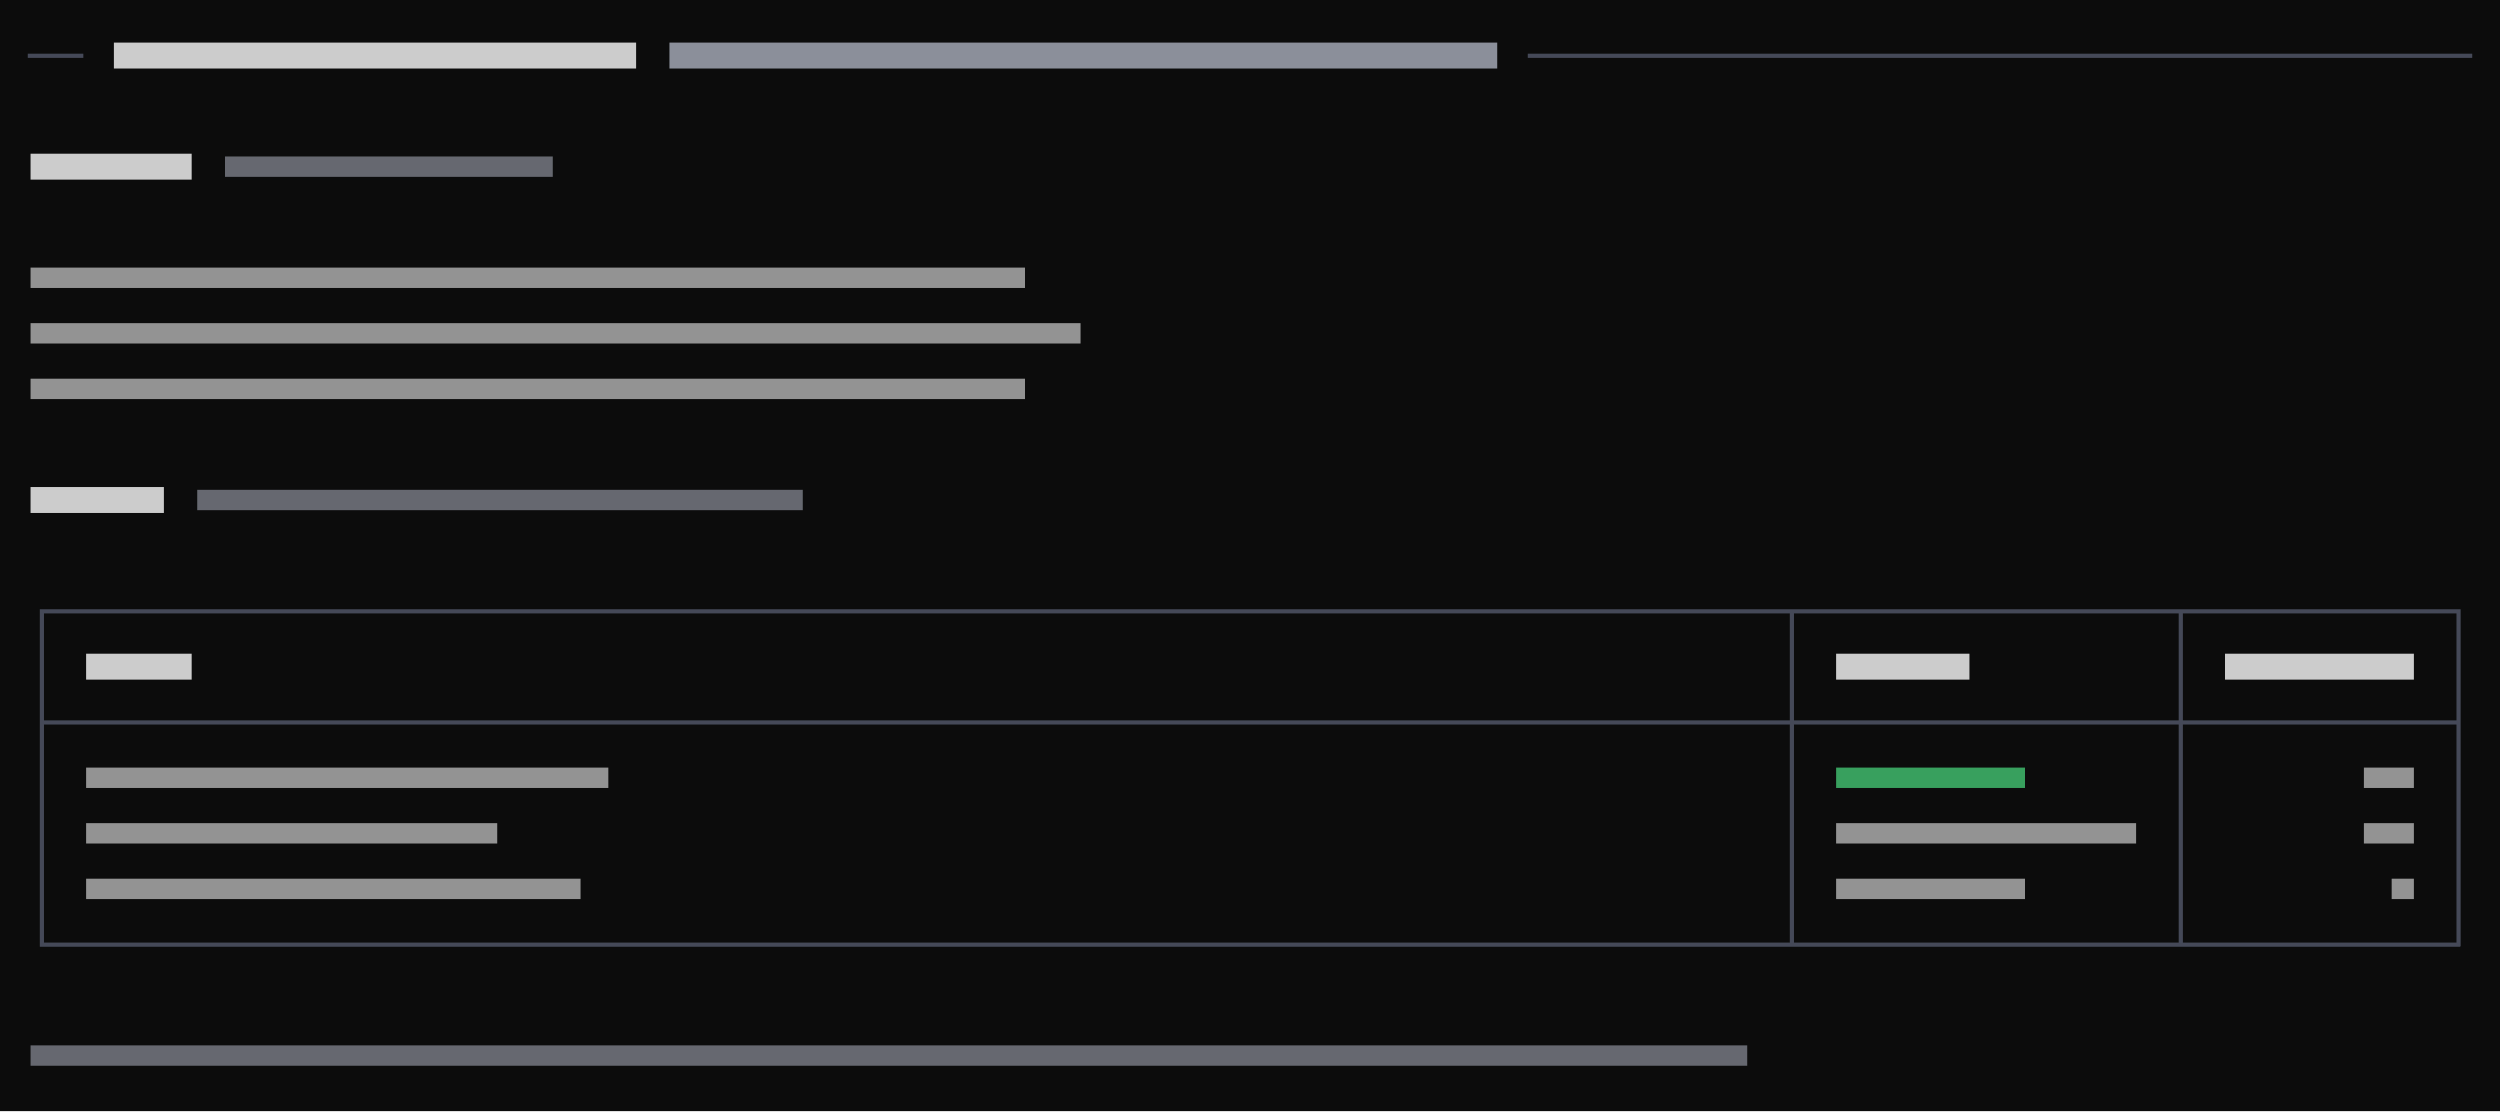
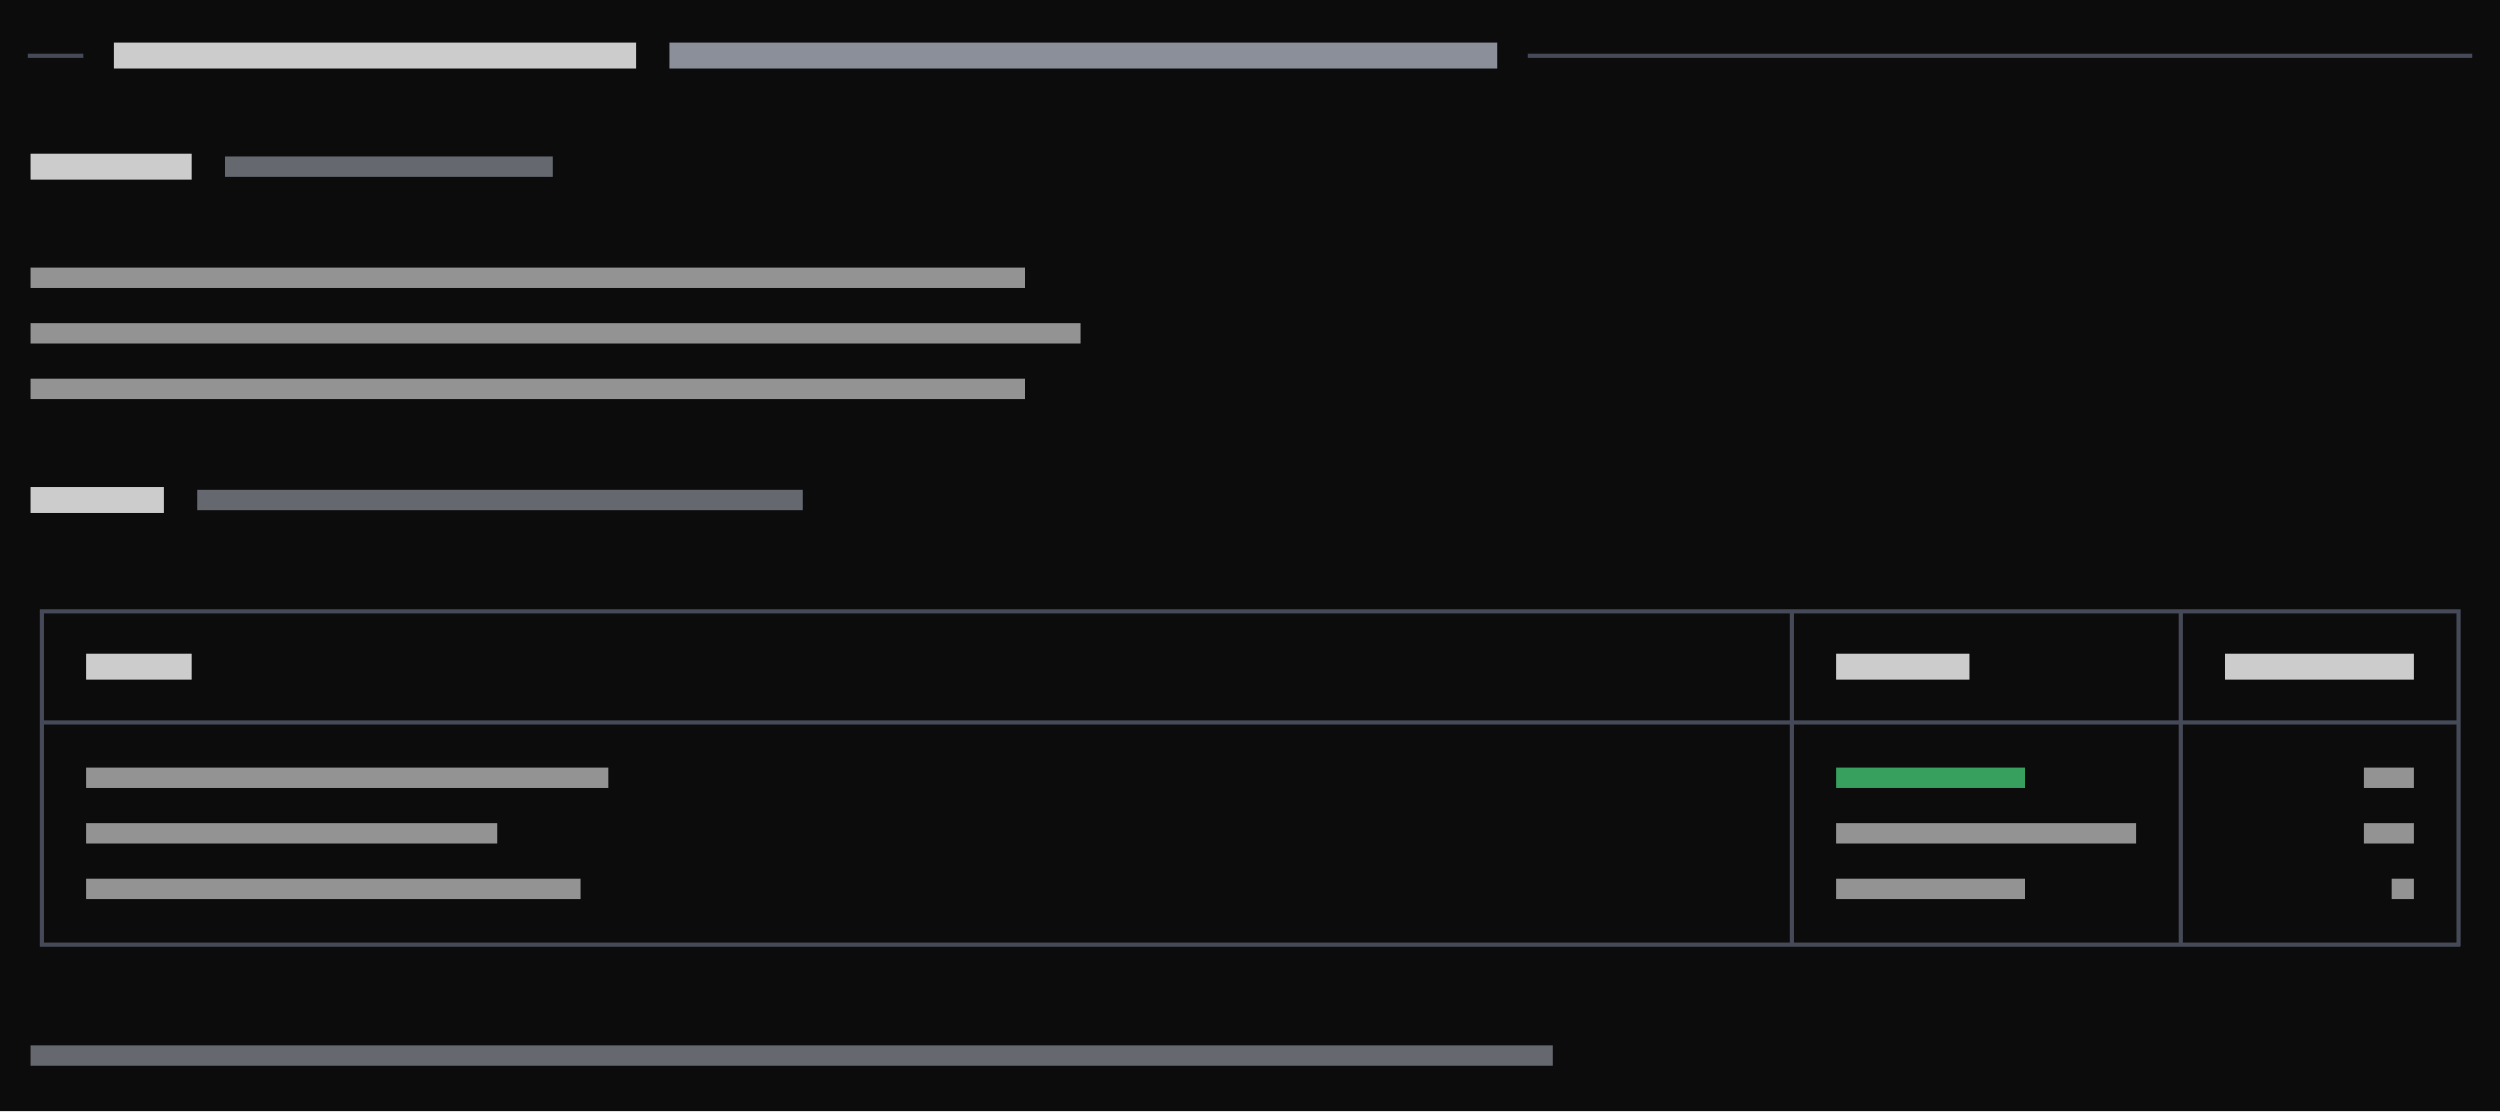
<svg xmlns="http://www.w3.org/2000/svg" viewBox="0 0 540 240" preserveAspectRatio="xMinYMin slice">
  <rect width="100%" height="100%" fill="#0c0c0c" />
  <g transform="translate(6 6)">
    <path fill="#4ade80" opacity="0.7" d="M390.6 159.8h40.8v4.4h-40.8z" />
    <path fill="#4b5060" opacity="0.9" d="M0 5.6h3.4v0.9h-3.4zM2.6 5.6h3.4v0.9h-3.4zM6 5.6h3.4v0.9h-3.4zM8.6 5.6h3.4v0.9h-3.4zM324 5.6h3.4v0.9h-3.4zM326.6 5.6h3.4v0.9h-3.4zM330 5.6h3.4v0.9h-3.4zM332.6 5.6h3.4v0.9h-3.4zM336 5.6h3.4v0.9h-3.4zM338.6 5.6h3.4v0.9h-3.4zM342 5.6h3.4v0.9h-3.4zM344.6 5.6h3.4v0.9h-3.4zM348 5.6h3.4v0.9h-3.4zM350.6 5.6h3.4v0.9h-3.4zM354 5.6h3.4v0.9h-3.4zM356.6 5.6h3.4v0.9h-3.4zM360 5.6h3.4v0.9h-3.4zM362.6 5.6h3.4v0.9h-3.4zM366 5.6h3.4v0.9h-3.4zM368.6 5.6h3.4v0.9h-3.4zM372 5.6h3.4v0.9h-3.4zM374.6 5.6h3.4v0.9h-3.4zM378 5.6h3.4v0.9h-3.4zM380.6 5.6h3.4v0.9h-3.4zM384 5.6h3.4v0.9h-3.4zM386.6 5.6h3.4v0.9h-3.4zM390 5.6h3.4v0.9h-3.4zM392.6 5.6h3.4v0.9h-3.4zM396 5.6h3.4v0.9h-3.4zM398.6 5.6h3.4v0.9h-3.4zM402 5.6h3.4v0.9h-3.4zM404.6 5.6h3.4v0.9h-3.4zM408 5.6h3.4v0.9h-3.4zM410.6 5.6h3.4v0.9h-3.4zM414 5.6h3.4v0.9h-3.4zM416.6 5.6h3.4v0.9h-3.4zM420 5.6h3.4v0.9h-3.4zM422.6 5.6h3.4v0.9h-3.4zM426 5.6h3.4v0.9h-3.4zM428.6 5.6h3.4v0.9h-3.4zM432 5.6h3.4v0.9h-3.4zM434.6 5.6h3.4v0.9h-3.4zM438 5.6h3.4v0.9h-3.4zM440.6 5.6h3.4v0.9h-3.4zM444 5.6h3.4v0.9h-3.4zM446.6 5.6h3.4v0.9h-3.4zM450 5.6h3.4v0.9h-3.4zM452.6 5.6h3.4v0.9h-3.4zM456 5.6h3.4v0.9h-3.4zM458.6 5.6h3.4v0.9h-3.4zM462 5.6h3.4v0.9h-3.4zM464.6 5.6h3.4v0.9h-3.4zM468 5.6h3.4v0.9h-3.4zM470.6 5.6h3.4v0.9h-3.4zM474 5.6h3.4v0.9h-3.4zM476.6 5.6h3.4v0.9h-3.4zM480 5.6h3.4v0.9h-3.4zM482.6 5.6h3.4v0.9h-3.4zM486 5.6h3.4v0.9h-3.4zM488.6 5.6h3.4v0.9h-3.4zM492 5.6h3.4v0.9h-3.4zM494.6 5.6h3.4v0.9h-3.4zM498 5.6h3.4v0.9h-3.4zM500.6 5.6h3.4v0.9h-3.4zM504 5.6h3.4v0.9h-3.4zM506.6 5.6h3.4v0.9h-3.4zM510 5.6h3.4v0.9h-3.4zM512.6 5.6h3.4v0.9h-3.4zM516 5.6h3.4v0.9h-3.4zM518.6 5.6h3.4v0.9h-3.4zM522 5.6h3.4v0.9h-3.4zM524.6 5.6h3.4v0.9h-3.4zM2.6 125.6h3.4v0.9h-3.4zM2.6 125.6h0.9v6.4h-0.9zM6 125.6h3.4v0.9h-3.4zM8.6 125.6h3.4v0.9h-3.4zM12 125.6h3.4v0.9h-3.4zM14.6 125.6h3.4v0.9h-3.4zM18 125.6h3.4v0.9h-3.4zM20.6 125.6h3.4v0.9h-3.4zM24 125.6h3.4v0.9h-3.4zM26.6 125.6h3.4v0.9h-3.4zM30 125.6h3.4v0.9h-3.4zM32.6 125.6h3.4v0.9h-3.4zM36 125.6h3.4v0.9h-3.4zM38.6 125.6h3.4v0.9h-3.4zM42 125.6h3.4v0.9h-3.4zM44.6 125.6h3.4v0.9h-3.4zM48 125.6h3.4v0.9h-3.4zM50.6 125.6h3.4v0.9h-3.4zM54 125.6h3.4v0.9h-3.4zM56.6 125.6h3.4v0.9h-3.4zM60 125.6h3.4v0.9h-3.4zM62.6 125.6h3.4v0.9h-3.4zM66 125.6h3.4v0.9h-3.4zM68.6 125.6h3.4v0.9h-3.4zM72 125.6h3.4v0.9h-3.4zM74.6 125.6h3.4v0.9h-3.4zM78 125.6h3.4v0.9h-3.4zM80.6 125.6h3.4v0.9h-3.4zM84 125.6h3.4v0.9h-3.4zM86.6 125.6h3.4v0.9h-3.4zM90 125.6h3.4v0.9h-3.4zM92.6 125.6h3.4v0.9h-3.4zM96 125.6h3.4v0.9h-3.4zM98.6 125.6h3.4v0.9h-3.4zM102 125.6h3.4v0.9h-3.4zM104.6 125.6h3.4v0.9h-3.4zM108 125.6h3.4v0.9h-3.4zM110.6 125.6h3.4v0.9h-3.4zM114 125.6h3.4v0.9h-3.4zM116.6 125.6h3.4v0.9h-3.4zM120 125.6h3.4v0.9h-3.4zM122.6 125.6h3.4v0.9h-3.4zM126 125.6h3.4v0.9h-3.4zM128.6 125.6h3.4v0.9h-3.4zM132 125.6h3.4v0.9h-3.4zM134.6 125.6h3.4v0.9h-3.4zM138 125.6h3.4v0.9h-3.4zM140.6 125.6h3.4v0.9h-3.4zM144 125.6h3.4v0.9h-3.4zM146.6 125.6h3.4v0.9h-3.4zM150 125.6h3.4v0.9h-3.4zM152.6 125.6h3.4v0.9h-3.4zM156 125.6h3.4v0.9h-3.4zM158.6 125.6h3.4v0.9h-3.4zM162 125.6h3.4v0.9h-3.4zM164.6 125.6h3.4v0.9h-3.4zM168 125.6h3.4v0.9h-3.4zM170.6 125.6h3.4v0.9h-3.4zM174 125.6h3.4v0.9h-3.4zM176.6 125.6h3.4v0.9h-3.4zM180 125.6h3.4v0.9h-3.4zM182.6 125.6h3.4v0.9h-3.4zM186 125.6h3.4v0.9h-3.4zM188.6 125.6h3.4v0.9h-3.4zM192 125.6h3.4v0.9h-3.4zM194.6 125.6h3.4v0.9h-3.4zM198 125.6h3.4v0.9h-3.4zM200.6 125.6h3.4v0.9h-3.4zM204 125.6h3.4v0.9h-3.4zM206.6 125.6h3.4v0.9h-3.4zM210 125.6h3.4v0.9h-3.4zM212.6 125.6h3.4v0.9h-3.4zM216 125.6h3.4v0.9h-3.4zM218.6 125.6h3.4v0.9h-3.4zM222 125.6h3.4v0.9h-3.4zM224.6 125.6h3.4v0.9h-3.4zM228 125.6h3.4v0.9h-3.4zM230.6 125.6h3.4v0.9h-3.4zM234 125.6h3.4v0.9h-3.4zM236.6 125.6h3.4v0.9h-3.4zM240 125.6h3.4v0.9h-3.4zM242.6 125.6h3.4v0.9h-3.4zM246 125.6h3.4v0.9h-3.4zM248.6 125.6h3.4v0.9h-3.4zM252 125.6h3.4v0.9h-3.4zM254.6 125.6h3.4v0.9h-3.4zM258 125.6h3.4v0.9h-3.4zM260.6 125.6h3.4v0.9h-3.4zM264 125.6h3.4v0.9h-3.4zM266.6 125.6h3.4v0.9h-3.4zM270 125.6h3.4v0.9h-3.4zM272.6 125.6h3.4v0.9h-3.4zM276 125.6h3.4v0.9h-3.4zM278.6 125.6h3.4v0.9h-3.4zM282 125.6h3.4v0.9h-3.4zM284.6 125.6h3.4v0.9h-3.4zM288 125.6h3.4v0.9h-3.4zM290.6 125.6h3.4v0.9h-3.4zM294 125.6h3.4v0.9h-3.4zM296.6 125.6h3.4v0.9h-3.4zM300 125.6h3.4v0.9h-3.4zM302.6 125.6h3.4v0.9h-3.4zM306 125.6h3.4v0.9h-3.4zM308.6 125.6h3.4v0.9h-3.4zM312 125.6h3.4v0.9h-3.4zM314.6 125.6h3.4v0.9h-3.4zM318 125.6h3.4v0.9h-3.4zM320.6 125.6h3.4v0.9h-3.4zM324 125.6h3.4v0.9h-3.4zM326.6 125.6h3.4v0.9h-3.4zM330 125.6h3.4v0.9h-3.4zM332.6 125.6h3.4v0.9h-3.4zM336 125.6h3.4v0.9h-3.4zM338.6 125.6h3.4v0.9h-3.4zM342 125.6h3.4v0.9h-3.4zM344.6 125.6h3.4v0.9h-3.4zM348 125.6h3.4v0.9h-3.4zM350.6 125.6h3.4v0.9h-3.4zM354 125.6h3.4v0.9h-3.4zM356.6 125.6h3.4v0.9h-3.4zM360 125.6h3.4v0.9h-3.4zM362.6 125.6h3.4v0.9h-3.4zM366 125.6h3.4v0.9h-3.4zM368.6 125.6h3.4v0.9h-3.4zM372 125.6h3.4v0.9h-3.4zM374.6 125.6h3.4v0.9h-3.4zM378 125.6h3.4v0.9h-3.4zM380.6 125.6h3.4v0.9h-3.4zM380.6 125.6h0.9v6.4h-0.9zM384 125.6h3.4v0.9h-3.4zM386.6 125.6h3.4v0.9h-3.4zM390 125.6h3.4v0.9h-3.4zM392.6 125.6h3.4v0.9h-3.4zM396 125.6h3.4v0.9h-3.4zM398.6 125.6h3.4v0.9h-3.4zM402 125.6h3.4v0.9h-3.4zM404.6 125.6h3.4v0.9h-3.4zM408 125.6h3.4v0.9h-3.4zM410.6 125.6h3.4v0.9h-3.4zM414 125.6h3.4v0.9h-3.4zM416.6 125.6h3.4v0.9h-3.4zM420 125.6h3.4v0.9h-3.4zM422.6 125.6h3.4v0.9h-3.4zM426 125.6h3.4v0.9h-3.4zM428.6 125.6h3.4v0.9h-3.4zM432 125.6h3.4v0.9h-3.4zM434.6 125.6h3.4v0.9h-3.4zM438 125.6h3.4v0.9h-3.4zM440.6 125.6h3.4v0.9h-3.4zM444 125.6h3.4v0.9h-3.4zM446.6 125.6h3.4v0.9h-3.4zM450 125.6h3.4v0.9h-3.4zM452.6 125.6h3.4v0.9h-3.4zM456 125.6h3.4v0.9h-3.4zM458.6 125.6h3.4v0.9h-3.4zM462 125.6h3.4v0.9h-3.4zM464.6 125.6h3.4v0.9h-3.4zM464.6 125.6h0.9v6.4h-0.9zM468 125.6h3.4v0.9h-3.4zM470.6 125.6h3.4v0.9h-3.4zM474 125.6h3.4v0.9h-3.4zM476.6 125.6h3.4v0.9h-3.4zM480 125.6h3.4v0.9h-3.4zM482.6 125.6h3.4v0.9h-3.4zM486 125.6h3.4v0.9h-3.4zM488.6 125.6h3.4v0.9h-3.4zM492 125.6h3.4v0.9h-3.4zM494.6 125.6h3.4v0.9h-3.4zM498 125.6h3.4v0.9h-3.4zM500.6 125.6h3.4v0.9h-3.4zM504 125.6h3.4v0.9h-3.4zM506.6 125.6h3.4v0.9h-3.4zM510 125.6h3.4v0.9h-3.4zM512.6 125.6h3.4v0.9h-3.4zM516 125.6h3.4v0.9h-3.4zM518.6 125.6h3.4v0.9h-3.4zM522 125.6h3.4v0.9h-3.4zM524.6 125.6h0.9v6.4h-0.9zM2.6 132h0.9v6.4h-0.9zM2.6 137.6h0.9v6.4h-0.9zM380.6 132h0.9v6.4h-0.9zM380.6 137.6h0.9v6.4h-0.9zM464.6 132h0.9v6.4h-0.9zM464.6 137.6h0.9v6.4h-0.9zM524.6 132h0.9v6.4h-0.9zM524.6 137.6h0.9v6.4h-0.9zM2.6 149.6h3.4v0.9h-3.4zM2.6 144h0.9v6.4h-0.9zM2.6 149.6h0.9v6.4h-0.9zM6 149.6h3.4v0.9h-3.4zM8.6 149.6h3.4v0.9h-3.4zM12 149.6h3.4v0.9h-3.4zM14.6 149.6h3.4v0.9h-3.4zM18 149.6h3.4v0.9h-3.4zM20.6 149.6h3.4v0.9h-3.4zM24 149.6h3.4v0.9h-3.4zM26.6 149.6h3.4v0.9h-3.4zM30 149.6h3.4v0.9h-3.4zM32.6 149.6h3.4v0.9h-3.4zM36 149.6h3.4v0.9h-3.4zM38.6 149.6h3.4v0.9h-3.4zM42 149.6h3.4v0.9h-3.4zM44.6 149.6h3.4v0.9h-3.4zM48 149.6h3.4v0.9h-3.4zM50.6 149.6h3.4v0.9h-3.4zM54 149.6h3.4v0.9h-3.4zM56.6 149.6h3.4v0.9h-3.4zM60 149.6h3.4v0.9h-3.4zM62.6 149.6h3.4v0.9h-3.4zM66 149.6h3.4v0.9h-3.4zM68.6 149.6h3.4v0.9h-3.4zM72 149.6h3.4v0.9h-3.4zM74.6 149.6h3.4v0.9h-3.4zM78 149.6h3.4v0.9h-3.4zM80.6 149.6h3.4v0.9h-3.4zM84 149.6h3.4v0.9h-3.4zM86.6 149.6h3.4v0.9h-3.4zM90 149.6h3.4v0.9h-3.4zM92.6 149.6h3.4v0.9h-3.4zM96 149.6h3.4v0.9h-3.4zM98.6 149.6h3.4v0.9h-3.4zM102 149.6h3.4v0.9h-3.4zM104.6 149.6h3.4v0.9h-3.4zM108 149.6h3.4v0.9h-3.4zM110.6 149.6h3.4v0.9h-3.4zM114 149.6h3.4v0.9h-3.4zM116.6 149.6h3.4v0.9h-3.4zM120 149.6h3.4v0.9h-3.4zM122.6 149.6h3.4v0.9h-3.4zM126 149.6h3.4v0.9h-3.4zM128.6 149.6h3.4v0.9h-3.4zM132 149.6h3.4v0.9h-3.4zM134.6 149.6h3.4v0.9h-3.4zM138 149.6h3.4v0.9h-3.4zM140.6 149.6h3.4v0.9h-3.4zM144 149.6h3.4v0.9h-3.4zM146.6 149.6h3.4v0.9h-3.4zM150 149.6h3.4v0.9h-3.4zM152.6 149.6h3.4v0.9h-3.4zM156 149.6h3.4v0.9h-3.4zM158.6 149.6h3.4v0.9h-3.4zM162 149.6h3.4v0.9h-3.4zM164.6 149.6h3.4v0.9h-3.4zM168 149.6h3.4v0.9h-3.4zM170.6 149.6h3.4v0.9h-3.4zM174 149.6h3.4v0.9h-3.4zM176.6 149.6h3.4v0.9h-3.4zM180 149.6h3.4v0.9h-3.4zM182.6 149.6h3.4v0.9h-3.4zM186 149.6h3.4v0.9h-3.4zM188.6 149.6h3.4v0.9h-3.4zM192 149.6h3.4v0.9h-3.4zM194.6 149.6h3.4v0.9h-3.4zM198 149.6h3.4v0.9h-3.4zM200.6 149.6h3.4v0.9h-3.4zM204 149.6h3.4v0.9h-3.4zM206.6 149.6h3.4v0.9h-3.4zM210 149.6h3.4v0.9h-3.4zM212.6 149.6h3.4v0.9h-3.4zM216 149.6h3.4v0.9h-3.4zM218.6 149.6h3.4v0.9h-3.4zM222 149.6h3.4v0.9h-3.4zM224.6 149.6h3.4v0.9h-3.4zM228 149.6h3.4v0.9h-3.4zM230.6 149.6h3.4v0.9h-3.4zM234 149.6h3.4v0.9h-3.4zM236.6 149.6h3.4v0.9h-3.4zM240 149.6h3.4v0.9h-3.4zM242.6 149.6h3.4v0.9h-3.4zM246 149.6h3.4v0.9h-3.4zM248.6 149.6h3.4v0.9h-3.4zM252 149.6h3.4v0.9h-3.4zM254.6 149.6h3.4v0.9h-3.4zM258 149.6h3.4v0.9h-3.4zM260.6 149.6h3.4v0.9h-3.4zM264 149.6h3.4v0.9h-3.4zM266.6 149.6h3.4v0.9h-3.4zM270 149.6h3.4v0.9h-3.4zM272.6 149.6h3.4v0.9h-3.4zM276 149.6h3.4v0.9h-3.4zM278.6 149.6h3.4v0.9h-3.4zM282 149.6h3.4v0.9h-3.4zM284.6 149.6h3.4v0.9h-3.4zM288 149.6h3.4v0.9h-3.4zM290.6 149.6h3.4v0.9h-3.4zM294 149.6h3.4v0.9h-3.4zM296.6 149.6h3.4v0.9h-3.4zM300 149.6h3.4v0.9h-3.4zM302.6 149.6h3.4v0.9h-3.4zM306 149.6h3.4v0.9h-3.4zM308.6 149.6h3.4v0.9h-3.4zM312 149.6h3.4v0.9h-3.4zM314.6 149.6h3.4v0.9h-3.4zM318 149.6h3.4v0.9h-3.4zM320.6 149.6h3.4v0.9h-3.4zM324 149.6h3.4v0.9h-3.4zM326.6 149.6h3.4v0.9h-3.4zM330 149.6h3.4v0.9h-3.4zM332.6 149.6h3.4v0.9h-3.4zM336 149.6h3.4v0.9h-3.4zM338.6 149.6h3.4v0.9h-3.4zM342 149.6h3.4v0.9h-3.4zM344.6 149.6h3.4v0.9h-3.4zM348 149.6h3.4v0.9h-3.4zM350.6 149.6h3.4v0.9h-3.4zM354 149.6h3.4v0.9h-3.4zM356.6 149.6h3.4v0.9h-3.4zM360 149.6h3.4v0.9h-3.4zM362.6 149.6h3.4v0.9h-3.4zM366 149.6h3.4v0.9h-3.4zM368.6 149.6h3.4v0.9h-3.4zM372 149.6h3.4v0.9h-3.4zM374.6 149.6h3.4v0.9h-3.4zM378 149.6h3.4v0.9h-3.4zM380.6 149.6h3.4v0.9h-3.4zM380.6 144h0.9v6.4h-0.9zM380.6 149.6h0.9v6.4h-0.9zM384 149.6h3.4v0.9h-3.4zM386.6 149.6h3.4v0.9h-3.4zM390 149.6h3.4v0.9h-3.4zM392.6 149.6h3.4v0.9h-3.4zM396 149.6h3.4v0.9h-3.4zM398.6 149.6h3.4v0.9h-3.4zM402 149.6h3.4v0.9h-3.4zM404.6 149.6h3.4v0.9h-3.4zM408 149.6h3.4v0.9h-3.4zM410.6 149.6h3.4v0.9h-3.4zM414 149.6h3.4v0.9h-3.4zM416.6 149.6h3.4v0.9h-3.4zM420 149.6h3.4v0.9h-3.4zM422.6 149.6h3.4v0.9h-3.4zM426 149.6h3.4v0.9h-3.4zM428.6 149.6h3.4v0.9h-3.4zM432 149.6h3.4v0.9h-3.4zM434.6 149.6h3.4v0.9h-3.4zM438 149.6h3.4v0.9h-3.4zM440.6 149.6h3.4v0.9h-3.4zM444 149.6h3.4v0.9h-3.4zM446.6 149.6h3.4v0.9h-3.4zM450 149.6h3.4v0.9h-3.4zM452.6 149.6h3.4v0.9h-3.4zM456 149.6h3.4v0.9h-3.4zM458.6 149.6h3.4v0.9h-3.4zM462 149.6h3.4v0.9h-3.4zM464.6 149.6h3.4v0.9h-3.4zM464.6 144h0.9v6.4h-0.9zM464.6 149.6h0.9v6.4h-0.9zM468 149.6h3.4v0.9h-3.4zM470.6 149.6h3.4v0.9h-3.4zM474 149.6h3.4v0.9h-3.4zM476.6 149.6h3.4v0.9h-3.4zM480 149.6h3.4v0.9h-3.4zM482.6 149.6h3.4v0.9h-3.4zM486 149.6h3.4v0.9h-3.4zM488.6 149.6h3.4v0.9h-3.4zM492 149.6h3.4v0.9h-3.4zM494.6 149.6h3.4v0.9h-3.4zM498 149.6h3.4v0.9h-3.4zM500.6 149.6h3.4v0.9h-3.4zM504 149.6h3.4v0.9h-3.4zM506.6 149.6h3.4v0.9h-3.4zM510 149.6h3.4v0.9h-3.4zM512.6 149.6h3.4v0.9h-3.4zM516 149.6h3.4v0.9h-3.4zM518.6 149.6h3.4v0.9h-3.4zM522 149.6h3.4v0.9h-3.4zM524.6 144h0.9v6.4h-0.9zM524.6 149.6h0.9v6.4h-0.9zM2.6 156h0.9v6.4h-0.9zM2.6 161.6h0.9v6.4h-0.9zM380.6 156h0.9v6.4h-0.9zM380.6 161.6h0.9v6.4h-0.9zM464.6 156h0.9v6.4h-0.9zM464.6 161.6h0.9v6.4h-0.9zM524.6 156h0.9v6.4h-0.9zM524.6 161.6h0.9v6.4h-0.9zM2.6 168h0.9v6.4h-0.9zM2.6 173.6h0.9v6.4h-0.9zM380.6 168h0.9v6.4h-0.9zM380.6 173.6h0.9v6.4h-0.9zM464.6 168h0.9v6.4h-0.9zM464.6 173.6h0.9v6.4h-0.9zM524.6 168h0.9v6.4h-0.9zM524.6 173.6h0.9v6.4h-0.9zM2.6 180h0.9v6.4h-0.9zM2.6 185.6h0.9v6.4h-0.9zM380.6 180h0.9v6.4h-0.9zM380.6 185.6h0.9v6.4h-0.9zM464.6 180h0.9v6.4h-0.9zM464.6 185.6h0.9v6.4h-0.9zM524.6 180h0.9v6.4h-0.9zM524.6 185.6h0.9v6.4h-0.9zM2.6 197.6h3.4v0.9h-3.4zM2.6 192h0.9v6.4h-0.9zM6 197.6h3.4v0.9h-3.4zM8.6 197.6h3.4v0.9h-3.4zM12 197.6h3.4v0.9h-3.4zM14.6 197.6h3.4v0.9h-3.4zM18 197.6h3.4v0.9h-3.4zM20.6 197.6h3.4v0.9h-3.4zM24 197.6h3.4v0.9h-3.4zM26.6 197.6h3.4v0.9h-3.4zM30 197.6h3.4v0.9h-3.4zM32.6 197.6h3.4v0.9h-3.4zM36 197.6h3.4v0.9h-3.4zM38.6 197.6h3.4v0.9h-3.4zM42 197.6h3.4v0.9h-3.4zM44.6 197.6h3.4v0.9h-3.4zM48 197.6h3.4v0.9h-3.4zM50.6 197.6h3.4v0.9h-3.4zM54 197.6h3.4v0.9h-3.4zM56.6 197.6h3.4v0.9h-3.4zM60 197.6h3.4v0.9h-3.4zM62.6 197.6h3.4v0.9h-3.4zM66 197.6h3.4v0.9h-3.4zM68.6 197.6h3.4v0.9h-3.4zM72 197.6h3.4v0.9h-3.4zM74.6 197.6h3.4v0.9h-3.4zM78 197.6h3.4v0.9h-3.4zM80.6 197.6h3.4v0.9h-3.4zM84 197.6h3.4v0.9h-3.4zM86.6 197.6h3.4v0.9h-3.4zM90 197.6h3.4v0.9h-3.4zM92.6 197.6h3.4v0.9h-3.4zM96 197.6h3.4v0.9h-3.4zM98.6 197.6h3.4v0.9h-3.4zM102 197.6h3.4v0.9h-3.4zM104.6 197.6h3.4v0.9h-3.4zM108 197.6h3.4v0.9h-3.4zM110.6 197.6h3.4v0.9h-3.4zM114 197.6h3.4v0.9h-3.4zM116.6 197.6h3.4v0.9h-3.4zM120 197.6h3.4v0.9h-3.4zM122.6 197.6h3.4v0.9h-3.4zM126 197.6h3.4v0.9h-3.4zM128.6 197.6h3.4v0.9h-3.4zM132 197.6h3.4v0.9h-3.4zM134.6 197.6h3.4v0.9h-3.4zM138 197.6h3.4v0.9h-3.4zM140.6 197.6h3.4v0.9h-3.4zM144 197.6h3.4v0.9h-3.4zM146.6 197.6h3.4v0.9h-3.4zM150 197.6h3.4v0.9h-3.4zM152.6 197.6h3.4v0.9h-3.4zM156 197.6h3.4v0.9h-3.4zM158.6 197.6h3.4v0.9h-3.4zM162 197.6h3.4v0.9h-3.4zM164.6 197.6h3.4v0.9h-3.4zM168 197.6h3.4v0.9h-3.4zM170.6 197.6h3.4v0.9h-3.4zM174 197.6h3.4v0.9h-3.4zM176.6 197.6h3.4v0.9h-3.4zM180 197.6h3.4v0.9h-3.4zM182.6 197.6h3.4v0.9h-3.4zM186 197.6h3.4v0.9h-3.4zM188.6 197.6h3.4v0.9h-3.4zM192 197.6h3.4v0.9h-3.4zM194.6 197.6h3.4v0.9h-3.4zM198 197.6h3.4v0.9h-3.4zM200.6 197.6h3.4v0.9h-3.4zM204 197.6h3.4v0.9h-3.4zM206.6 197.6h3.4v0.9h-3.4zM210 197.6h3.4v0.9h-3.4zM212.6 197.6h3.4v0.9h-3.4zM216 197.6h3.4v0.9h-3.4zM218.6 197.6h3.4v0.9h-3.4zM222 197.6h3.4v0.9h-3.4zM224.6 197.6h3.4v0.9h-3.4zM228 197.6h3.4v0.9h-3.4zM230.6 197.6h3.4v0.9h-3.4zM234 197.6h3.4v0.9h-3.4zM236.6 197.6h3.4v0.9h-3.4zM240 197.6h3.4v0.9h-3.4zM242.6 197.6h3.4v0.9h-3.4zM246 197.6h3.4v0.9h-3.4zM248.6 197.6h3.4v0.9h-3.4zM252 197.6h3.4v0.9h-3.4zM254.6 197.6h3.4v0.9h-3.4zM258 197.6h3.4v0.9h-3.4zM260.6 197.6h3.4v0.9h-3.4zM264 197.6h3.4v0.9h-3.4zM266.6 197.6h3.4v0.9h-3.4zM270 197.6h3.4v0.9h-3.4zM272.6 197.6h3.4v0.9h-3.4zM276 197.6h3.4v0.9h-3.4zM278.6 197.6h3.4v0.9h-3.4zM282 197.6h3.4v0.9h-3.4zM284.6 197.6h3.4v0.9h-3.4zM288 197.6h3.4v0.9h-3.4zM290.6 197.6h3.4v0.9h-3.4zM294 197.6h3.4v0.9h-3.4zM296.6 197.6h3.4v0.9h-3.4zM300 197.6h3.4v0.9h-3.4zM302.6 197.6h3.4v0.9h-3.4zM306 197.6h3.4v0.9h-3.4zM308.6 197.6h3.4v0.9h-3.4zM312 197.6h3.4v0.9h-3.4zM314.6 197.6h3.4v0.9h-3.4zM318 197.6h3.4v0.9h-3.4zM320.6 197.6h3.4v0.9h-3.4zM324 197.6h3.4v0.9h-3.4zM326.6 197.6h3.4v0.9h-3.4zM330 197.6h3.4v0.9h-3.4zM332.6 197.6h3.4v0.9h-3.4zM336 197.6h3.4v0.9h-3.4zM338.6 197.6h3.4v0.9h-3.4zM342 197.6h3.4v0.9h-3.4zM344.6 197.6h3.4v0.9h-3.4zM348 197.6h3.4v0.9h-3.4zM350.6 197.6h3.4v0.9h-3.4zM354 197.6h3.4v0.9h-3.4zM356.6 197.6h3.4v0.9h-3.4zM360 197.6h3.4v0.9h-3.4zM362.6 197.6h3.4v0.9h-3.4zM366 197.6h3.4v0.9h-3.4zM368.6 197.6h3.4v0.9h-3.4zM372 197.6h3.4v0.9h-3.4zM374.6 197.6h3.4v0.9h-3.4zM378 197.6h3.4v0.9h-3.4zM380.6 197.6h3.4v0.9h-3.4zM380.6 192h0.9v6.4h-0.9zM384 197.6h3.4v0.9h-3.4zM386.6 197.6h3.4v0.9h-3.4zM390 197.6h3.4v0.9h-3.4zM392.6 197.6h3.4v0.9h-3.4zM396 197.6h3.4v0.9h-3.4zM398.6 197.6h3.4v0.9h-3.4zM402 197.6h3.4v0.9h-3.4zM404.6 197.6h3.4v0.9h-3.4zM408 197.6h3.4v0.9h-3.4zM410.6 197.6h3.4v0.9h-3.4zM414 197.6h3.4v0.9h-3.4zM416.6 197.6h3.4v0.9h-3.4zM420 197.6h3.4v0.9h-3.4zM422.6 197.6h3.4v0.9h-3.4zM426 197.6h3.4v0.9h-3.4zM428.6 197.6h3.4v0.9h-3.4zM432 197.6h3.4v0.9h-3.4zM434.6 197.6h3.4v0.9h-3.4zM438 197.6h3.4v0.9h-3.4zM440.6 197.6h3.4v0.9h-3.4zM444 197.6h3.4v0.9h-3.4zM446.6 197.6h3.4v0.9h-3.4zM450 197.6h3.4v0.9h-3.4zM452.6 197.6h3.4v0.9h-3.4zM456 197.6h3.4v0.9h-3.4zM458.6 197.6h3.4v0.9h-3.4zM462 197.6h3.4v0.9h-3.4zM464.6 197.6h3.4v0.9h-3.4zM464.6 192h0.9v6.4h-0.9zM468 197.6h3.4v0.9h-3.4zM470.6 197.6h3.4v0.9h-3.4zM474 197.6h3.4v0.9h-3.4zM476.6 197.6h3.4v0.9h-3.4zM480 197.6h3.4v0.9h-3.4zM482.6 197.6h3.4v0.9h-3.4zM486 197.6h3.4v0.9h-3.4zM488.6 197.6h3.4v0.9h-3.4zM492 197.6h3.4v0.9h-3.4zM494.6 197.6h3.4v0.9h-3.4zM498 197.6h3.4v0.9h-3.4zM500.6 197.6h3.4v0.9h-3.4zM504 197.6h3.4v0.9h-3.4zM506.6 197.6h3.4v0.9h-3.4zM510 197.6h3.4v0.9h-3.4zM512.6 197.6h3.4v0.9h-3.4zM516 197.6h3.4v0.9h-3.4zM518.6 197.6h3.4v0.9h-3.4zM522 197.6h3.4v0.9h-3.4zM524.6 192h0.9v6.4h-0.9z" />
-     <path fill="#8b8f9a" opacity="0.7" d="M42.6 27.8h70.8v4.4h-70.8zM36.6 99.8h130.8v4.4h-130.8zM0.6 219.8h370.8v4.4h-370.8z" />
+     <path fill="#8b8f9a" opacity="0.7" d="M42.6 27.8h70.8v4.4h-70.8zM36.6 99.8h130.8v4.4h-130.8zM0.6 219.8h328.8v4.4h-328.8z" />
    <path fill="#8b8f9a" d="M138.6 3.2h178.8v5.6h-178.8z" />
    <path fill="#cccccc" opacity="0.7" d="M0.6 51.8h214.8v4.4h-214.8zM0.6 63.8h226.8v4.4h-226.8zM0.6 75.8h214.8v4.4h-214.8zM12.6 159.8h112.8v4.4h-112.8zM504.6 159.8h10.8v4.4h-10.8zM12.6 171.8h88.8v4.4h-88.8zM390.6 171.8h64.8v4.4h-64.8zM504.6 171.8h10.8v4.4h-10.8zM12.6 183.8h106.8v4.4h-106.8zM390.6 183.8h40.8v4.4h-40.8zM510.6 183.8h4.8v4.4h-4.8z" />
    <path fill="#cccccc" d="M18.6 3.2h112.8v5.6h-112.8zM0.6 27.2h34.8v5.6h-34.8zM0.6 99.2h28.8v5.6h-28.8zM12.6 135.2h22.8v5.6h-22.8zM390.6 135.2h28.8v5.6h-28.8zM474.6 135.2h40.8v5.6h-40.8z" />
  </g>
</svg>
